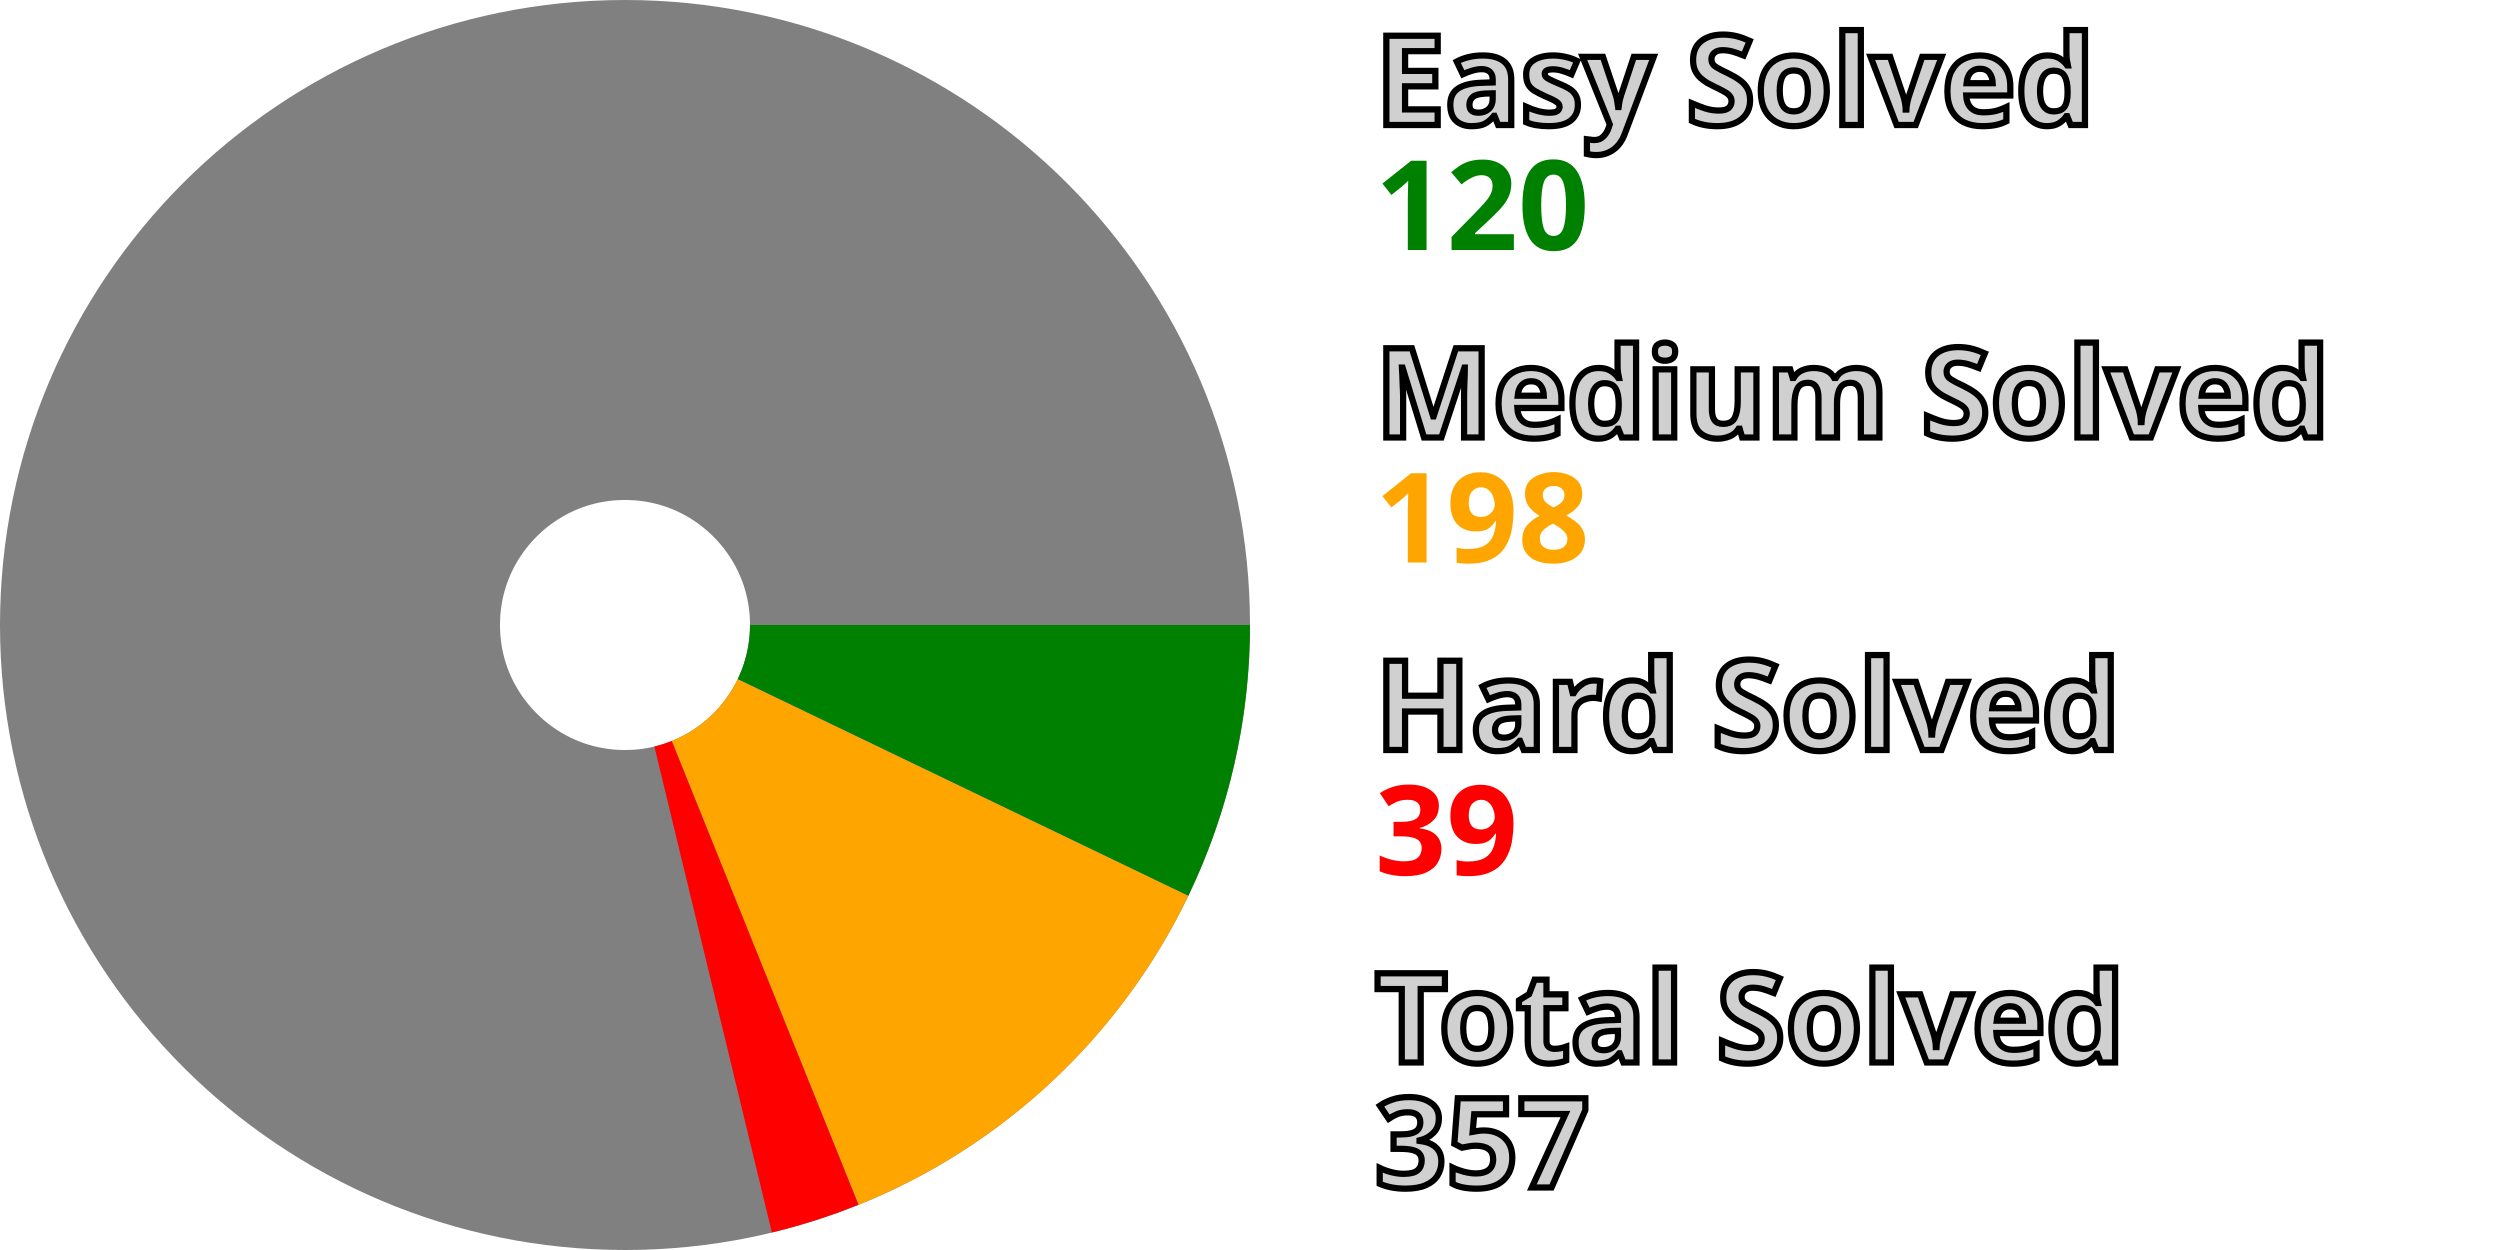
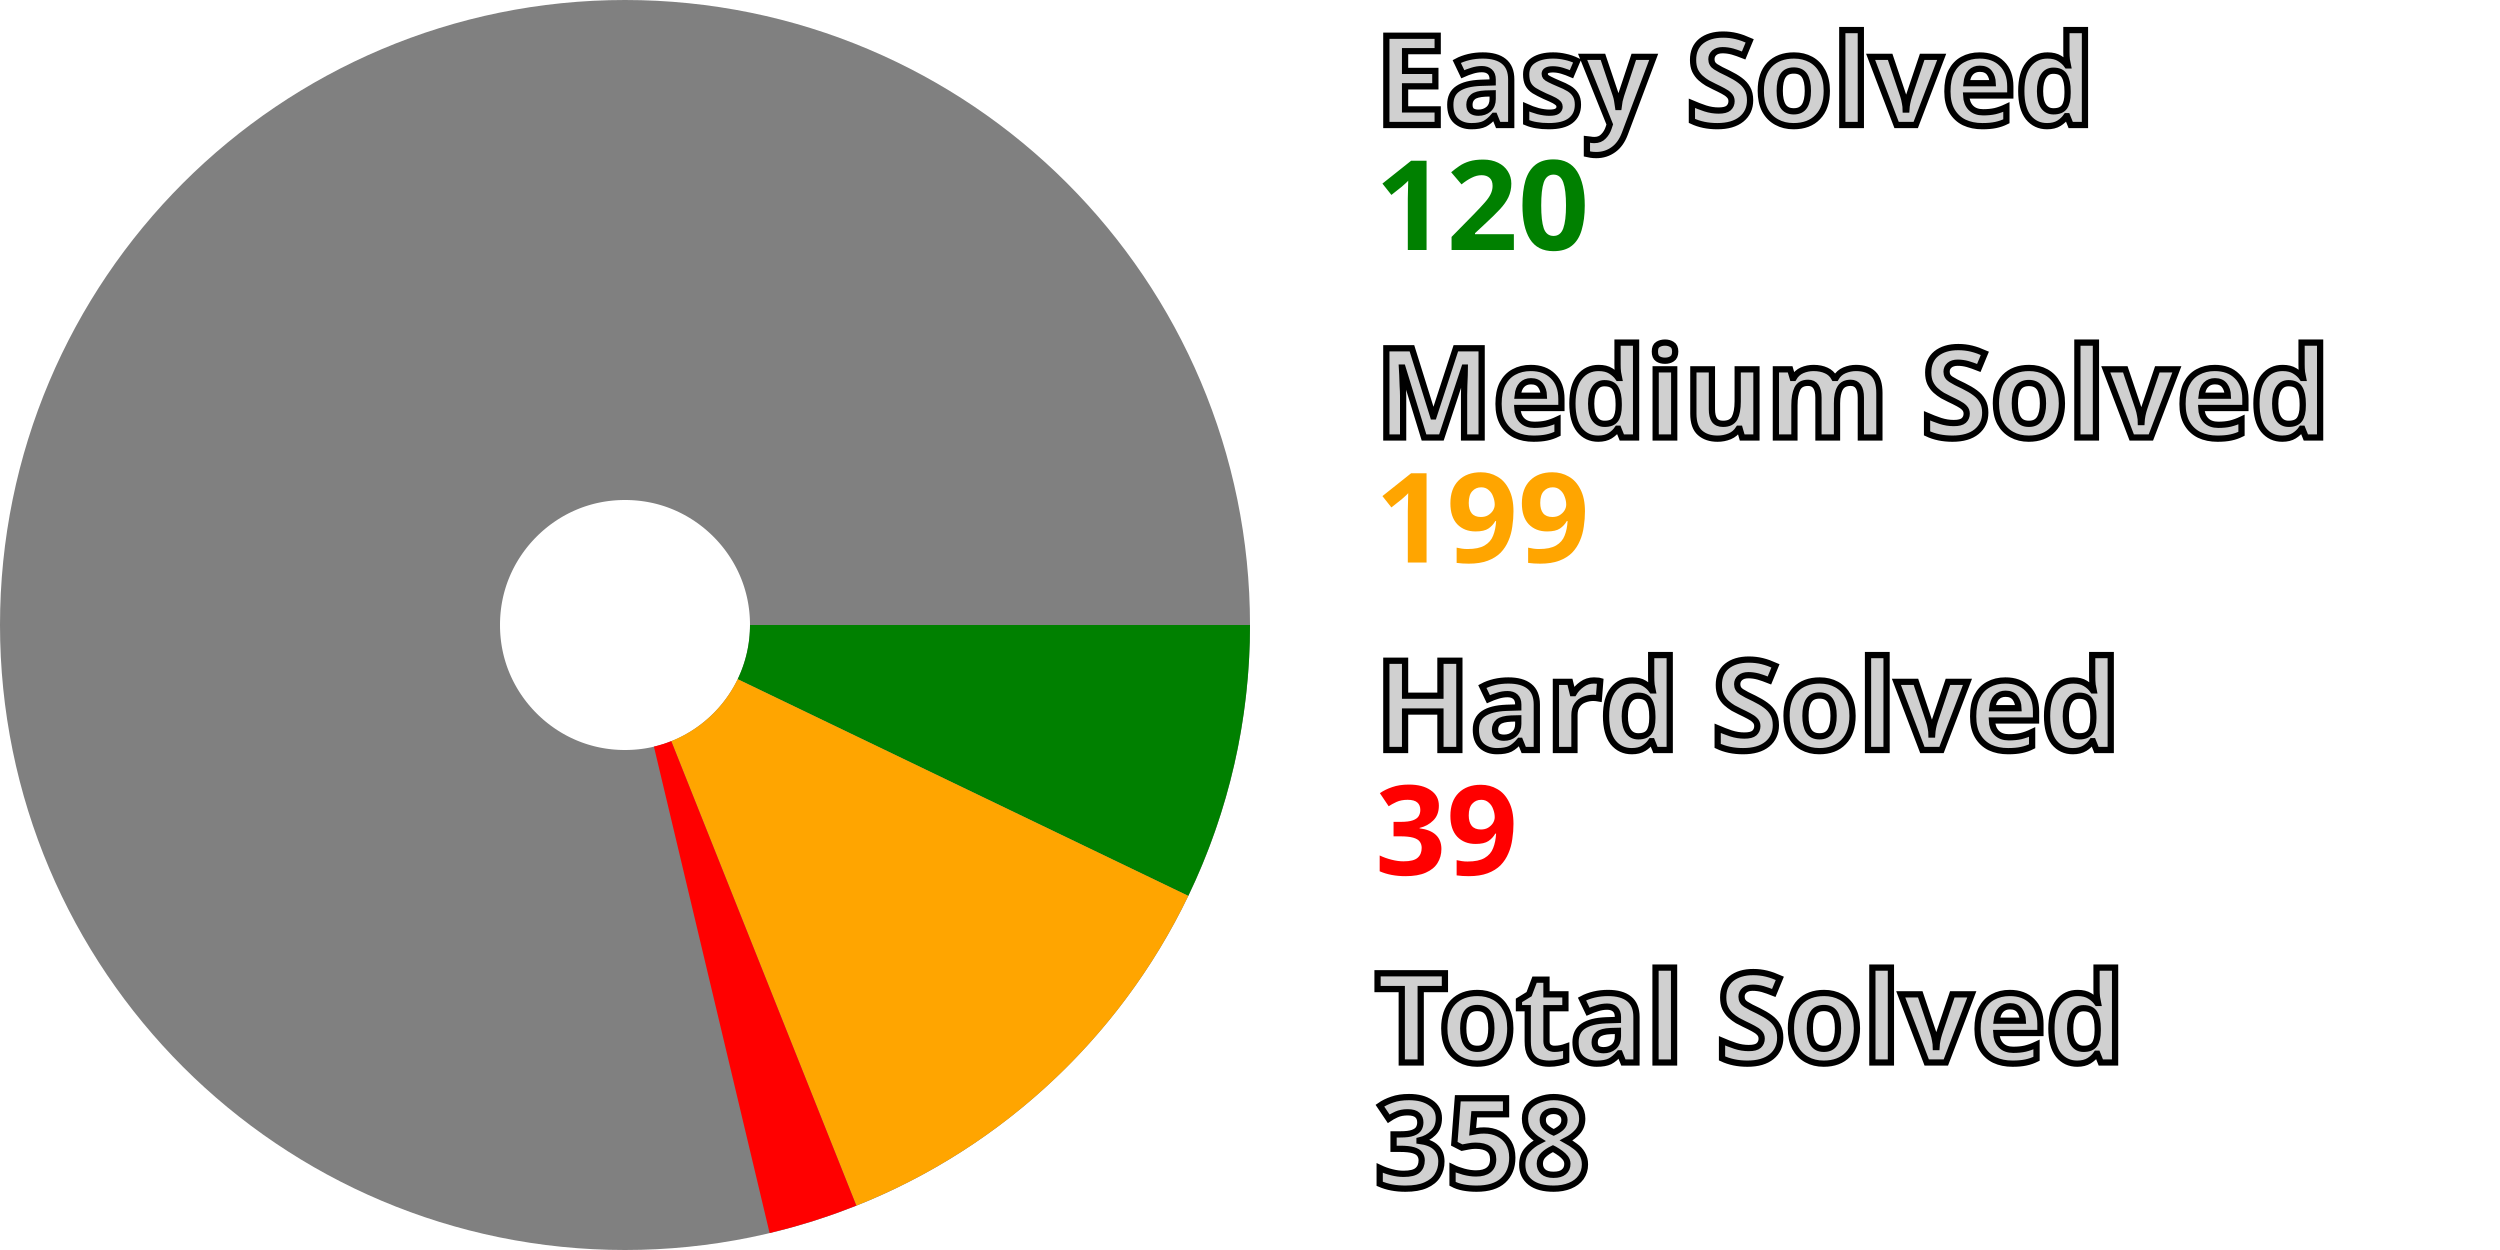
<svg xmlns="http://www.w3.org/2000/svg" width="200" height="100" viewBox="0 0 200 100" stroke-width="40" fill="none">
  <style>.small {font: bold 10px sans-serif; fill: #d0d0d0; stroke: black; stroke-width: 0.5px;}</style>
  <style>.esy {font: bold 10px sans-serif; fill: green;}</style>
  <style>.mdm {font: bold 10px sans-serif; fill: orange;}</style>
  <style>.hrd {font: bold 10px sans-serif; fill: red;}</style>
  <circle cx="50" cy="50" r="30.0" stroke="gray" />
  <path d="M80.0 50 A 30.0 30.0, 0, 0, 1, 77.036 63.002" stroke="green" />
-   <path d="M77.036 63.002 A 30.0 30.0, 0, 0, 1, 61.208 77.828" stroke="orange" />
-   <path d="M61.208 77.828 A 30.0 30.0, 0, 0, 1, 57.05 79.16" stroke="red" />
+   <path d="M77.036 63.002 A 30.0 30.0, 0, 0, 1, 61.104 77.869" stroke="orange" />
+   <path d="M61.104 77.869 A 30.0 30.0, 0, 0, 1, 56.941 79.186" stroke="red" />
  <text x="110.0" y="10.0" class="small">Easy Solved</text>
  <text x="110.0" y="20.0" class="esy">120</text>
  <text x="110.0" y="35.0" class="small">Medium Solved</text>
-   <text x="110.0" y="45.0" class="mdm">198</text>
+   <text x="110.0" y="45.0" class="mdm">199</text>
  <text x="110.0" y="60.0" class="small">Hard Solved</text>
  <text x="110.0" y="70.0" class="hrd">39</text>
  <text x="110.0" y="85.0" class="small">Total Solved</text>
-   <text x="110.0" y="95.0" class="small">357</text>
+   <text x="110.0" y="95.0" class="small">358</text>
</svg>
